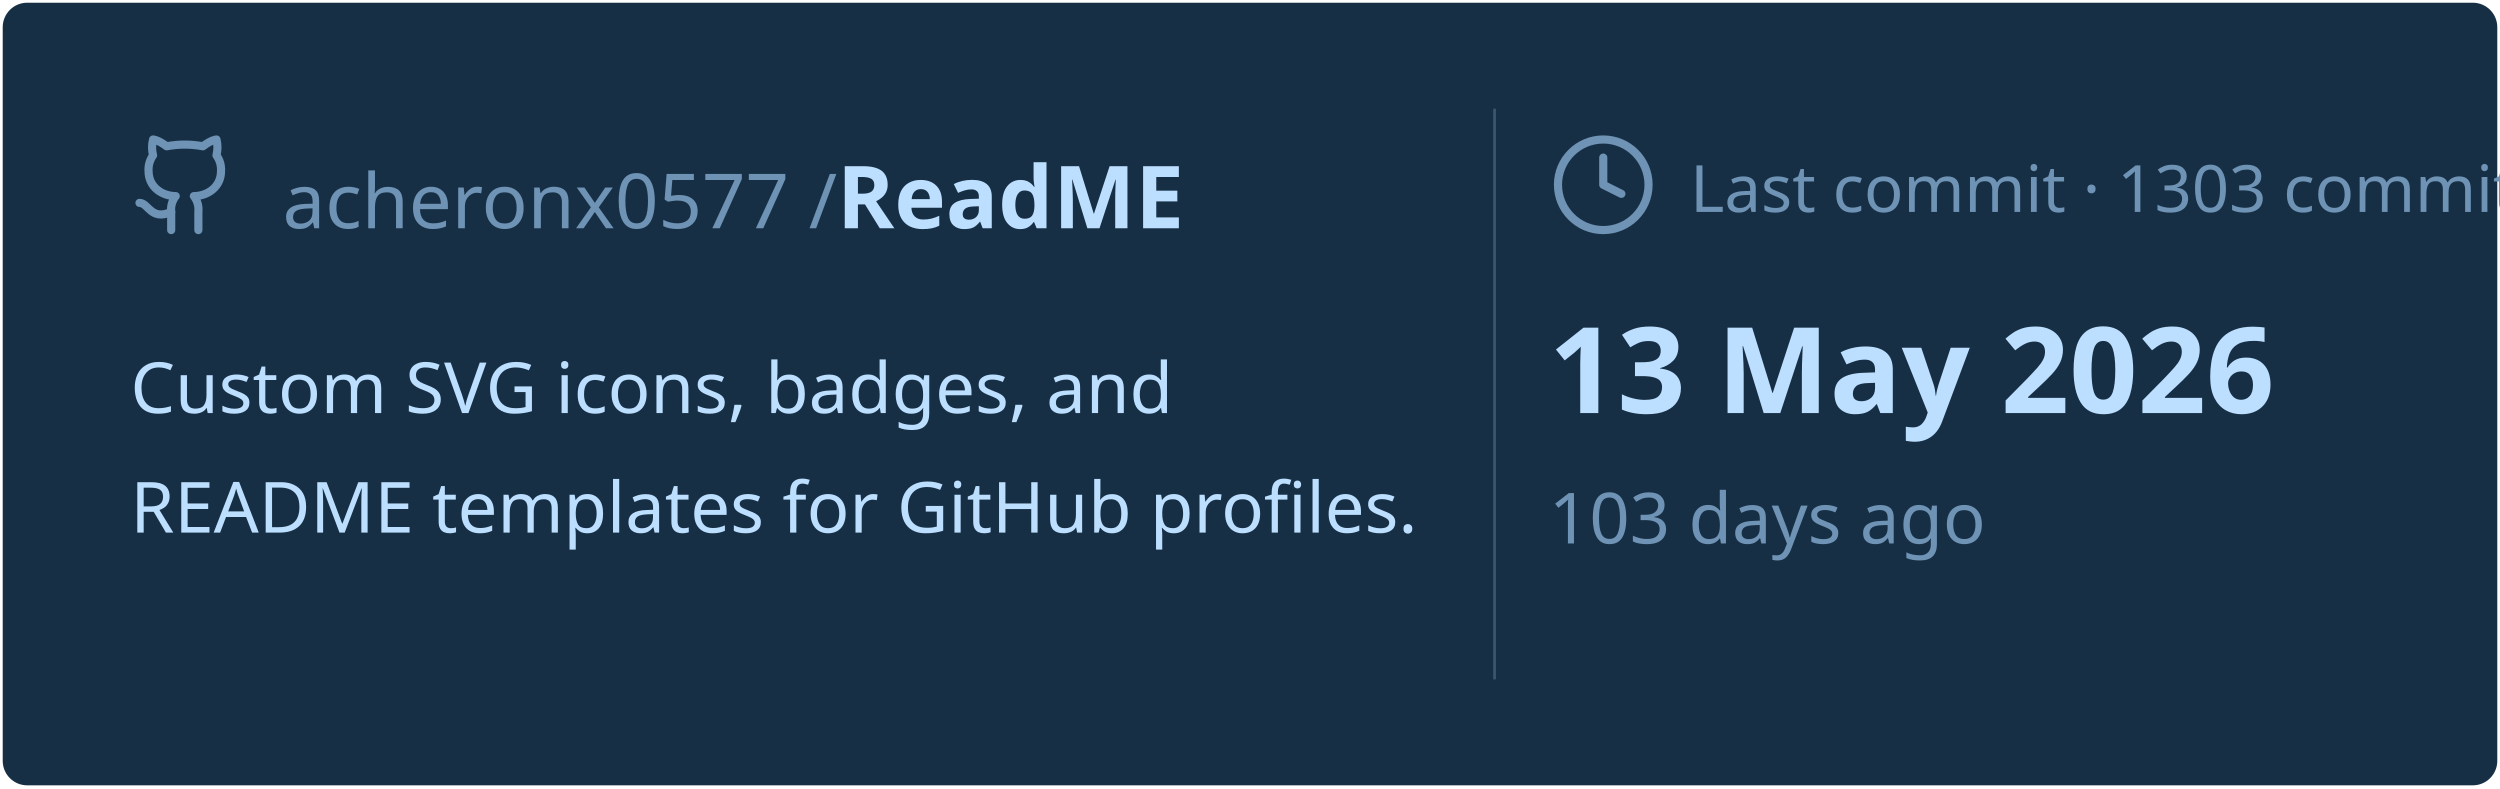
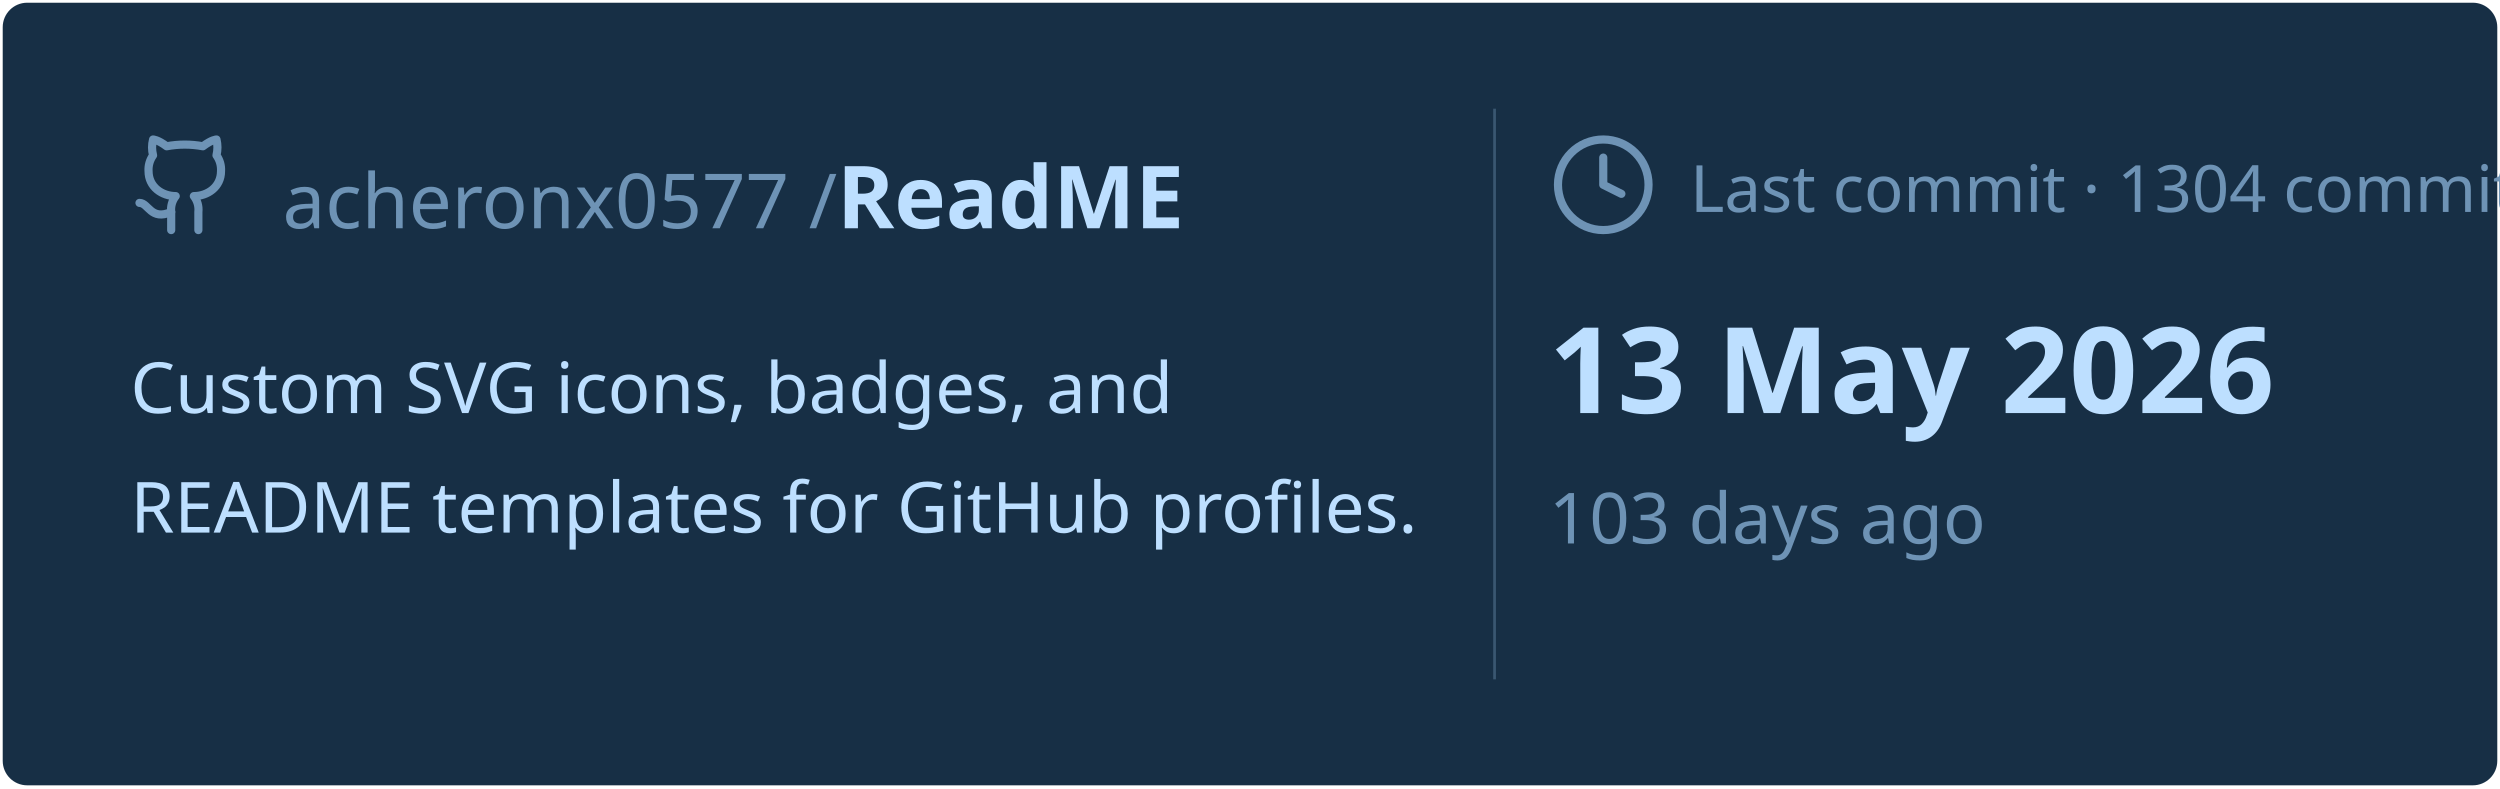
<svg xmlns="http://www.w3.org/2000/svg" viewBox="0 0 460 145" width="460px" height="145px">
  <rect stroke="#000000" stroke-opacity="0" fill="#172F45" rx="4.5" x="0.5" y="0.5" width="459" height="144" />
  <g transform="translate(24, 42)">
    <svg x="0" y="-18" width="20" height="20" viewBox="0 0 24 24" fill="none" stroke="#6E93B5" stroke-width="1.8" stroke-linecap="round" stroke-linejoin="round">
      <path d="M15 22v-4a4.8 4.8 0 0 0-1-3.5c3 0 6-2 6-5.5.08-1.25-.27-2.48-1-3.5.28-1.15.28-2.35 0-3.5 0 0-1 0-3 1.5-2.64-.5-5.36-.5-8 0C6 2 5 2 5 2c-.3 1.15-.3 2.35 0 3.5A5.403 5.403 0 0 0 4 9c0 3.5 3 5.5 6 5.5-.39.49-.68 1.05-.85 1.65-.17.6-.22 1.23-.15 1.85v4" />
      <path d="M9 18c-4.51 2-5-2-7-2" />
    </svg>
    <text x="28" y="0" font-family="&quot;Segoe UI&quot;, Ubuntu, sans-serif" font-size="14" font-weight="400" fill="#6E93B5">acheronx0577 /</text>
    <text x="130" y="0" font-family="&quot;Segoe UI&quot;, Ubuntu, sans-serif" font-size="16" font-weight="700" fill="#BDDFFF">ReadME</text>
  </g>
  <text x="24" y="76" font-family="&quot;Segoe UI&quot;, Ubuntu, sans-serif" font-size="13" font-weight="400" fill="#BDDFFF">Custom SVG icons, badges, and</text>
  <text x="24" y="98" font-family="&quot;Segoe UI&quot;, Ubuntu, sans-serif" font-size="13" font-weight="400" fill="#BDDFFF">README templates for GitHub profiles.</text>
  <line x1="275" y1="20" x2="275" y2="125" stroke="#6E93B5" stroke-width="0.5" stroke-opacity="0.4" />
  <svg x="285" y="24" width="20" height="20" viewBox="0 0 24 24" fill="none" stroke="#6E93B5" stroke-width="1.8" stroke-linecap="round" stroke-linejoin="round">
    <circle cx="12" cy="12" r="10" />
    <polyline points="12 6 12 12 16 14" />
  </svg>
-   <text x="311" y="39" font-family="&quot;Segoe UI&quot;, Ubuntu, sans-serif" font-size="12" font-weight="400" fill="#6E93B5">Last commit · 1303 commits</text>
+   <text x="311" y="39" font-family="&quot;Segoe UI&quot;, Ubuntu, sans-serif" font-size="12" font-weight="400" fill="#6E93B5">Last commit · 1304 commits</text>
  <text x="285" y="76" font-family="&quot;Segoe UI&quot;, Ubuntu, sans-serif" font-size="22" font-weight="700" fill="#BDDFFF">13 May 2026</text>
  <text x="285" y="100" font-family="&quot;Segoe UI&quot;, Ubuntu, sans-serif" font-size="13" font-weight="400" fill="#6E93B5">103 days ago</text>
</svg>
